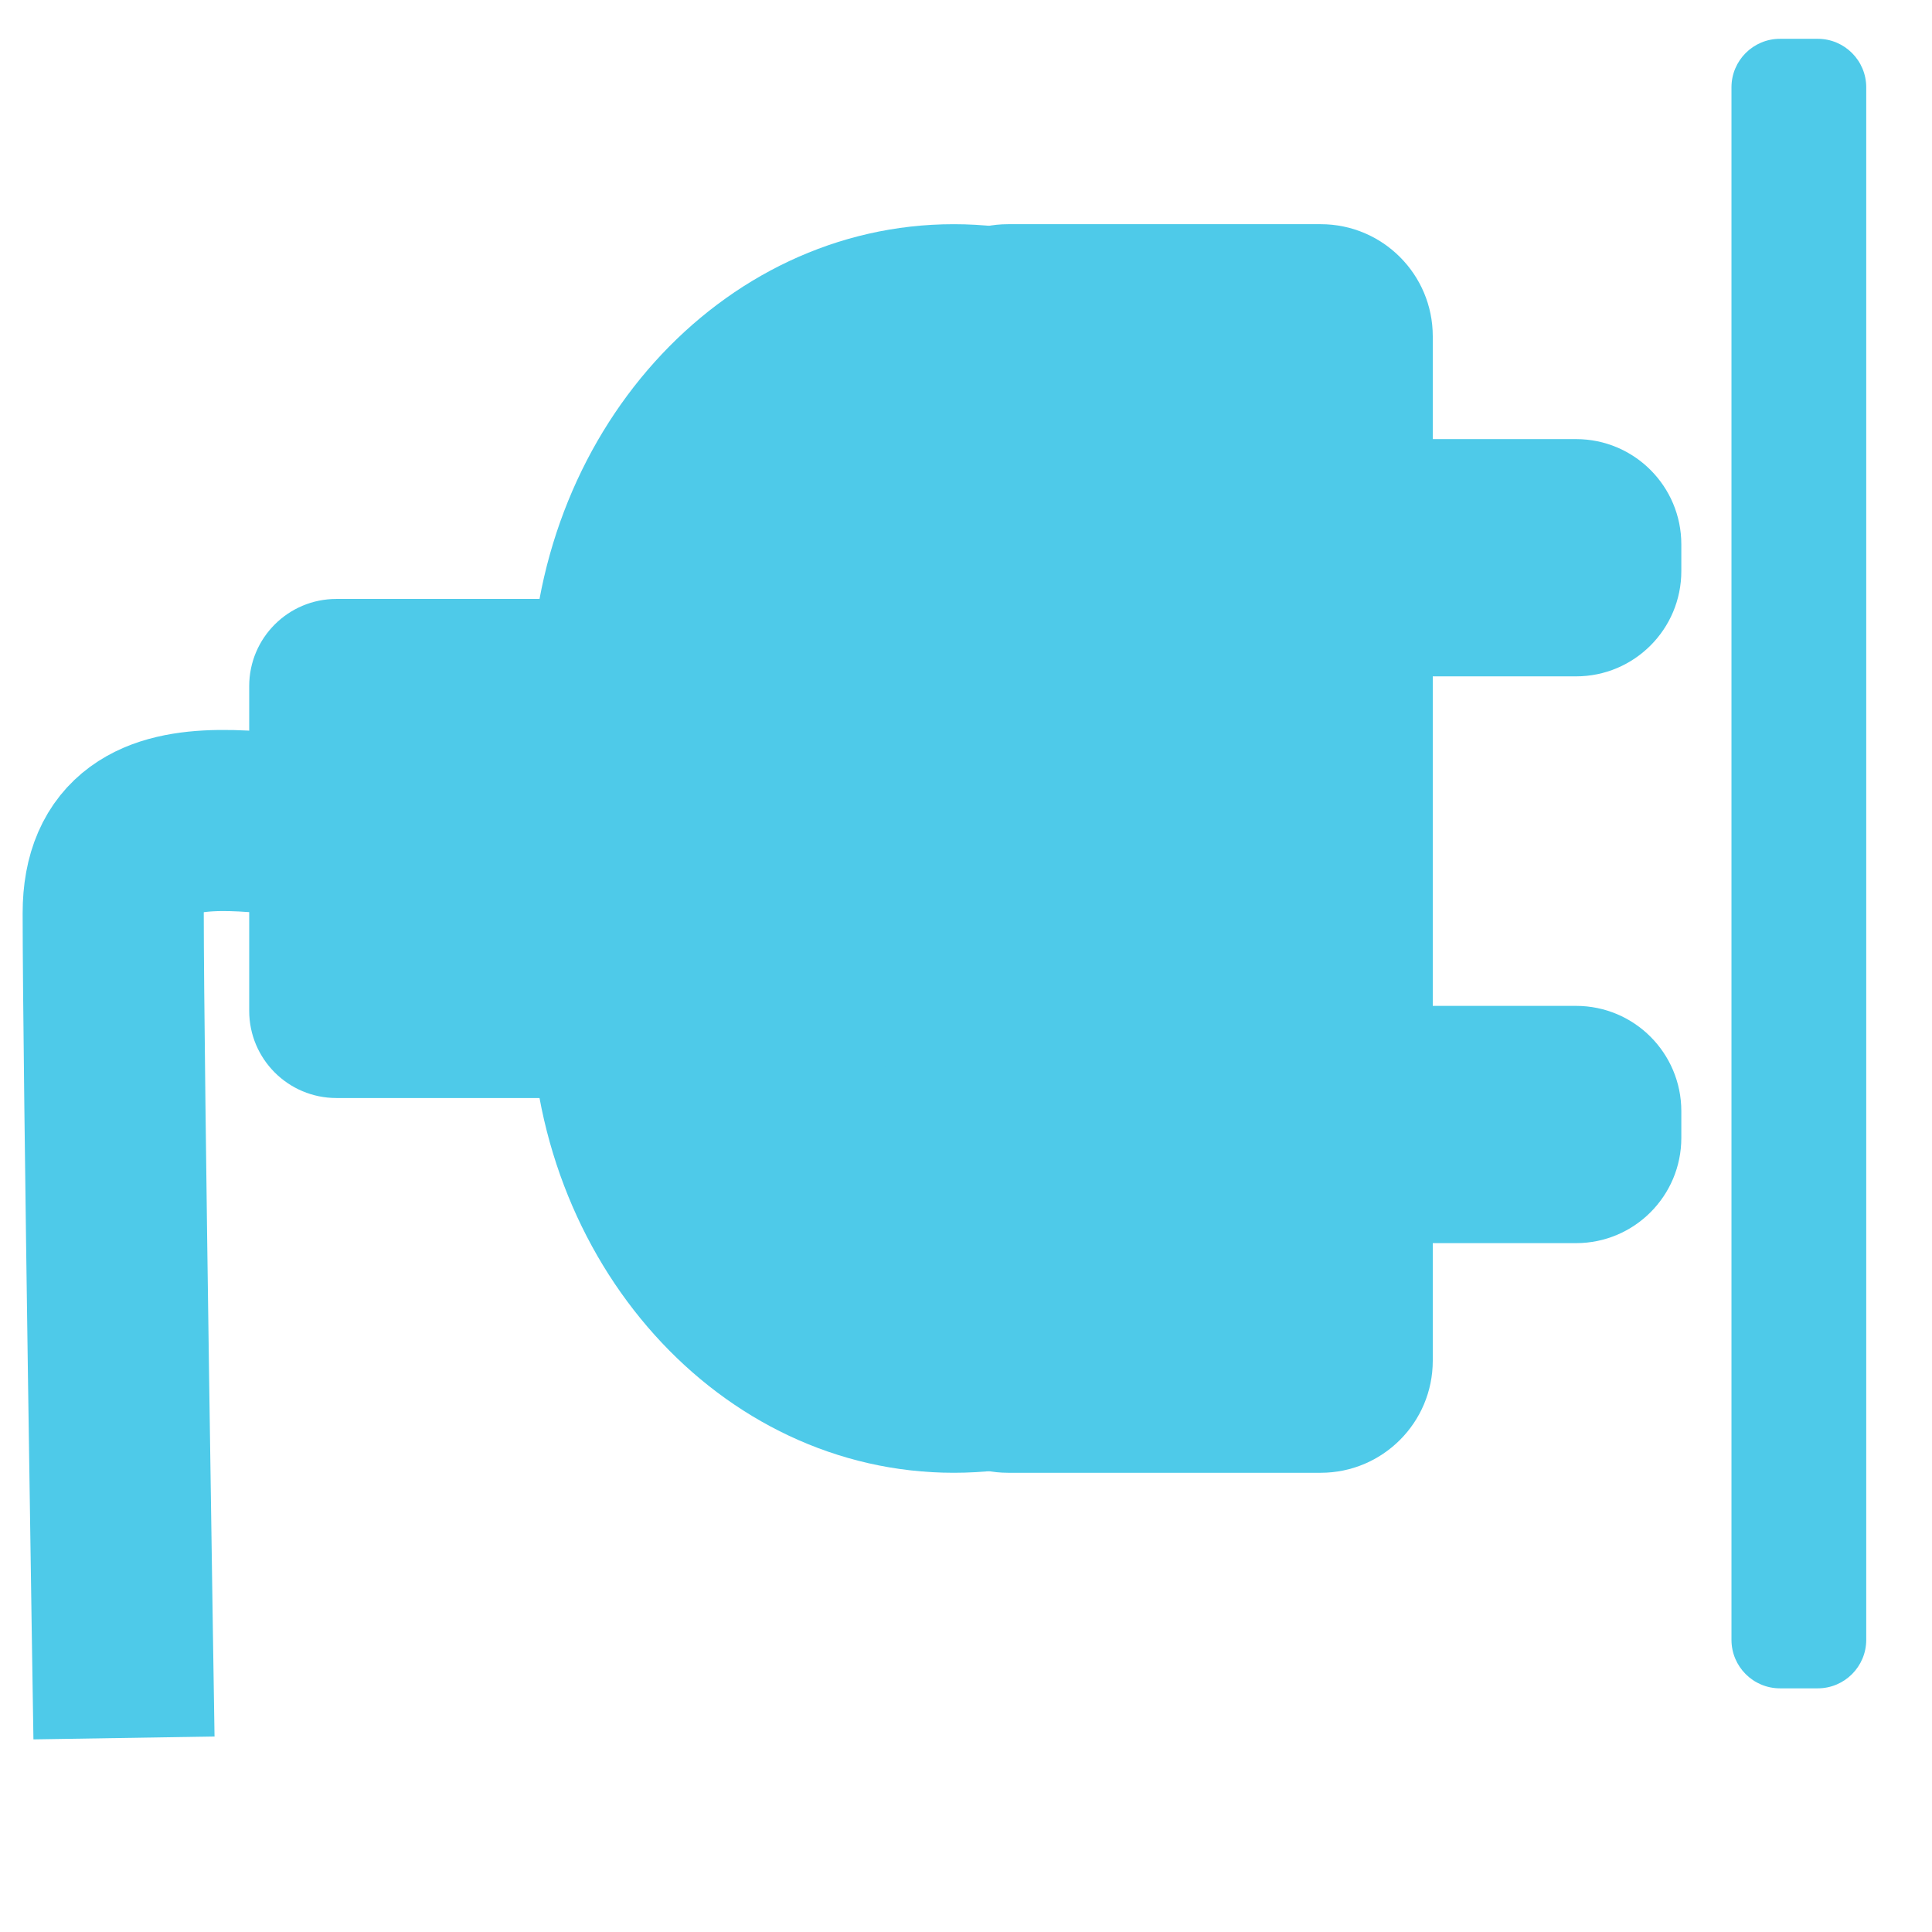
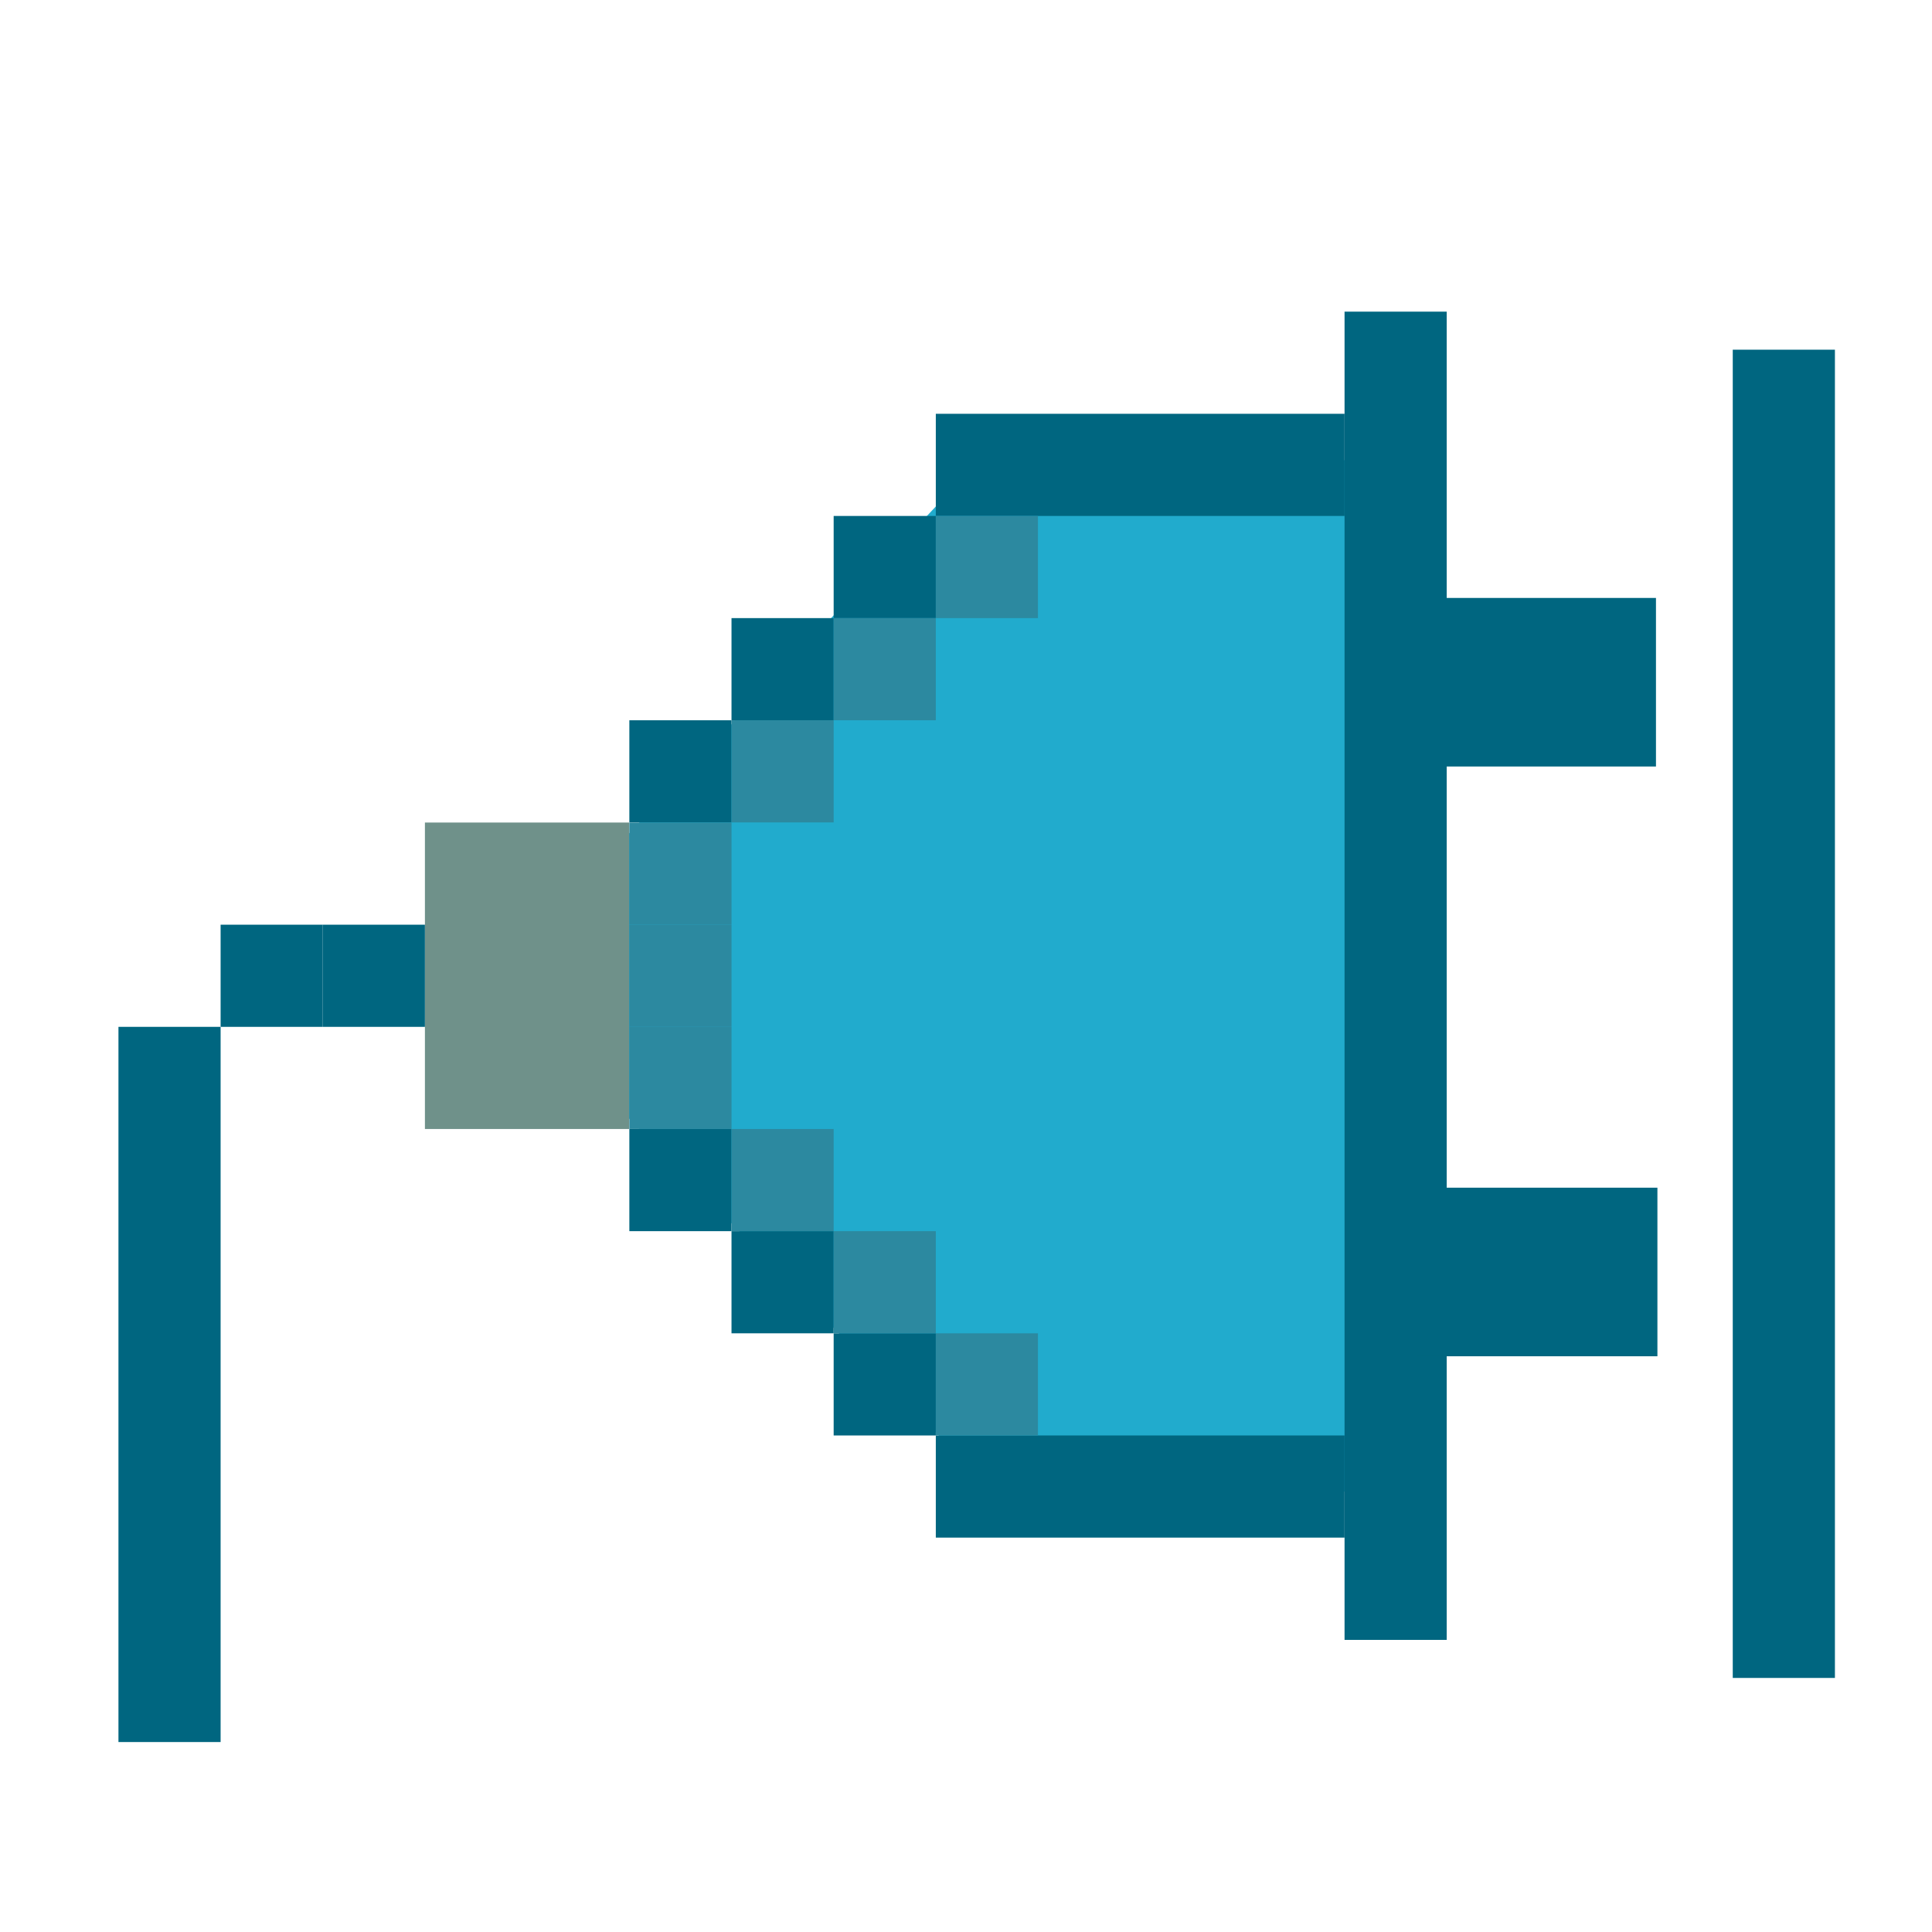
- <svg xmlns="http://www.w3.org/2000/svg" width="256" height="256" id="svg2" version="1.1">
+ <svg xmlns="http://www.w3.org/2000/svg" width="16" height="16" id="svg2" version="1.1">
  <defs id="defs4" />
-   <g id="layer1" transform="translate(0,-796.3622)">
-     <rect style="fill:#4ecae9;fill-opacity:1;stroke:none" id="rect3029" width="115.337" height="31.437" x="107.447" y="854.546" ry="13.949" />
-     <rect ry="13.949" y="929.647" x="107.447" height="31.437" width="115.337" id="rect3031" style="fill:#4ecae9;fill-opacity:1;stroke:none" />
-     <g id="layer9" style="fill:#694f69;fill-opacity:1;display:inline" transform="matrix(15.56264,0,0,15.56264,-2125.164,-10015.451)" />
+   <g id="layer1" transform="translate(0,-1036.362)">
+     <g id="layer9" style="display:inline;fill:#694f69;fill-opacity:1" transform="matrix(15.56264,0,0,15.56264,-2125.164,-10015.451)" />
    <g style="fill:#694f69;fill-opacity:1" id="layer10" transform="matrix(15.56264,0,0,15.56264,-2125.164,-10015.451)" />
    <g style="fill:#694f69;fill-opacity:1" id="layer11" transform="matrix(15.56264,0,0,15.56264,-2125.164,-10015.451)" />
    <g style="fill:#694f69;fill-opacity:1" id="layer13" transform="matrix(15.56264,0,0,15.56264,-2125.164,-10015.451)" />
    <g style="fill:#694f69;fill-opacity:1" id="layer14" transform="matrix(15.56264,0,0,15.56264,-2125.164,-10015.451)" />
-     <g id="layer15" style="fill:#694f69;fill-opacity:1;display:inline" transform="matrix(15.56264,0,0,15.56264,-2125.164,-10015.451)" />
-     <g id="g71291-4" style="fill:#694f69;fill-opacity:1;display:inline" transform="matrix(15.56264,0,0,15.56264,-2125.164,-10015.451)" />
-     <g id="g4953-7" style="fill:#694f69;fill-opacity:1;display:inline" transform="matrix(15.56264,0,0,15.56264,-2125.164,-10015.451)" />
-     <rect style="fill:#4ecae9;fill-opacity:1;stroke:none" id="rect3056" width="112.096" height="165.445" x="70.328" y="826.068" ry="62.339" />
-     <rect ry="11.553" y="875.725" x="33.021" height="66.131" width="86.911" id="rect3025" style="fill:#4ecae9;fill-opacity:1;stroke:none" />
-     <rect ry="14.851" y="826.068" x="118.725" height="165.445" width="71.124" id="rect3027" style="fill:#4ecae9;fill-opacity:1;stroke:none" />
-     <rect style="fill:#4ecae9;fill-opacity:1;stroke:none" id="rect3040" width="17.857" height="218.571" x="229.429" y="801.505" ry="6.429" />
-     <path style="fill:none;stroke:#4ecae9;stroke-width:24;stroke-linecap:butt;stroke-linejoin:miter;stroke-miterlimit:4;stroke-opacity:1;stroke-dasharray:none" d="m 78.571,907.362 c 0,0 -7.841,0.099 -23.214,0 -16.148,-0.104 -40.357,-9.299 -40.357,10 0,19.643 1.429,109.286 1.429,109.286" id="path2994" />
-     <g id="layer9-8" style="fill:#694f69;fill-opacity:1;display:inline" transform="matrix(15.56264,0,0,15.56264,-1728.164,-10071.022)" />
+     <g id="layer15" style="display:inline;fill:#694f69;fill-opacity:1" transform="matrix(15.56264,0,0,15.56264,-2125.164,-10015.451)" />
+     <g id="g71291-4" style="display:inline;fill:#694f69;fill-opacity:1" transform="matrix(15.56264,0,0,15.56264,-2125.164,-10015.451)" />
+     <g id="g4953-7" style="display:inline;fill:#694f69;fill-opacity:1" transform="matrix(15.56264,0,0,15.56264,-2125.164,-10015.451)" />
+     <g id="layer9-8" style="display:inline;fill:#694f69;fill-opacity:1" transform="matrix(15.56264,0,0,15.56264,-1728.164,-10071.022)" />
    <g style="fill:#694f69;fill-opacity:1" id="layer10-5" transform="matrix(15.56264,0,0,15.56264,-1728.164,-10071.022)" />
    <g style="fill:#694f69;fill-opacity:1" id="layer11-5" transform="matrix(15.56264,0,0,15.56264,-1728.164,-10071.022)" />
    <g style="fill:#694f69;fill-opacity:1" id="layer13-5" transform="matrix(15.56264,0,0,15.56264,-1728.164,-10071.022)" />
    <g style="fill:#694f69;fill-opacity:1" id="layer14-6" transform="matrix(15.56264,0,0,15.56264,-1728.164,-10071.022)" />
-     <g id="layer15-6" style="fill:#694f69;fill-opacity:1;display:inline" transform="matrix(15.56264,0,0,15.56264,-1728.164,-10071.022)" />
-     <g id="g71291-4-8" style="fill:#694f69;fill-opacity:1;display:inline" transform="matrix(15.56264,0,0,15.56264,-1728.164,-10071.022)" />
-     <g id="g4953-7-2" style="fill:#694f69;fill-opacity:1;display:inline" transform="matrix(15.56264,0,0,15.56264,-1728.164,-10071.022)" />
+     <g id="layer15-6" style="display:inline;fill:#694f69;fill-opacity:1" transform="matrix(15.56264,0,0,15.56264,-1728.164,-10071.022)" />
+     <g id="g71291-4-8" style="display:inline;fill:#694f69;fill-opacity:1" transform="matrix(15.56264,0,0,15.56264,-1728.164,-10071.022)" />
+     <g id="g4953-7-2" style="display:inline;fill:#694f69;fill-opacity:1" transform="matrix(15.56264,0,0,15.56264,-1728.164,-10071.022)" />
+     <path style="fill:#21abcd;fill-opacity:1;fill-rule:evenodd;stroke:none;stroke-width:0.846px;stroke-linecap:butt;stroke-linejoin:miter;stroke-opacity:1" d="m 4.497,1044.024 3.744,-3.991 3.187,0.155 0.031,8.539 -3.341,-0.124 -3.209,-3.286 z" id="path1017" />
+     <rect style="opacity:1;fill:#006680;fill-opacity:1;stroke:none;stroke-width:4.364;stroke-miterlimit:4;stroke-dasharray:none;stroke-opacity:1" id="rect3111-3" width="3.385" height="0.846" x="7.75" y="1039.789" />
+     <rect style="opacity:1;fill:#006680;fill-opacity:1;stroke:none;stroke-width:0.085;stroke-linecap:round;stroke-linejoin:round;stroke-miterlimit:4;stroke-dasharray:none;stroke-opacity:1;paint-order:fill markers stroke" id="rect880" width="0.846" height="11" x="11.135" y="1038.943" />
+     <rect style="opacity:1;fill:#006680;fill-opacity:1;stroke:none;stroke-width:4.364;stroke-miterlimit:4;stroke-dasharray:none;stroke-opacity:1" id="rect3111-3-6" width="3.385" height="0.846" x="7.75" y="1048.25" />
+     <rect style="opacity:1;fill:#006680;fill-opacity:1;stroke:none;stroke-width:2.182;stroke-miterlimit:4;stroke-dasharray:none;stroke-opacity:1" id="rect3111-3-7" width="0.846" height="0.846" x="6.904" y="1047.404" />
+     <rect style="opacity:1;fill:#006680;fill-opacity:1;stroke:none;stroke-width:2.182;stroke-miterlimit:4;stroke-dasharray:none;stroke-opacity:1" id="rect3111-3-7-5" width="0.846" height="0.846" x="6.058" y="1046.558" />
+     <rect style="opacity:1;fill:#006680;fill-opacity:1;stroke:none;stroke-width:2.182;stroke-miterlimit:4;stroke-dasharray:none;stroke-opacity:1" id="rect3111-3-7-3" width="0.846" height="0.846" x="5.212" y="1045.712" />
+     <rect style="opacity:1;fill:#006680;fill-opacity:1;stroke:none;stroke-width:2.182;stroke-miterlimit:4;stroke-dasharray:none;stroke-opacity:1" id="rect3111-3-7-56" width="0.846" height="0.846" x="6.904" y="1040.635" />
+     <rect style="opacity:1;fill:#006680;fill-opacity:1;stroke:none;stroke-width:2.182;stroke-miterlimit:4;stroke-dasharray:none;stroke-opacity:1" id="rect3111-3-7-2" width="0.846" height="0.846" x="6.058" y="1041.481" />
+     <rect style="opacity:1;fill:#006680;fill-opacity:1;stroke:none;stroke-width:2.182;stroke-miterlimit:4;stroke-dasharray:none;stroke-opacity:1" id="rect3111-3-7-9" width="0.846" height="0.846" x="5.212" y="1042.327" />
+     <rect style="opacity:1;fill:#6f918a;fill-opacity:1;stroke:none;stroke-width:5.345;stroke-miterlimit:4;stroke-dasharray:none;stroke-opacity:1" id="rect3111-3-7-1" width="1.692" height="2.538" x="3.519" y="1043.174" />
+     <rect style="opacity:1;fill:#006680;fill-opacity:1;stroke:none;stroke-width:0.062;stroke-linecap:round;stroke-linejoin:round;stroke-miterlimit:4;stroke-dasharray:none;stroke-opacity:1;paint-order:fill markers stroke" id="rect880-2" width="0.846" height="5.923" x="0.981" y="1044.866" />
+     <rect style="opacity:1;fill:#006680;fill-opacity:1;stroke:none;stroke-width:2.182;stroke-miterlimit:4;stroke-dasharray:none;stroke-opacity:1" id="rect3111-3-7-9-7" width="0.846" height="0.846" x="1.827" y="1044.02" />
+     <rect style="opacity:1;fill:#006680;fill-opacity:1;stroke:none;stroke-width:2.182;stroke-miterlimit:4;stroke-dasharray:none;stroke-opacity:1" id="rect3111-3-7-9-0-9" width="0.846" height="0.846" x="2.673" y="1044.02" />
+     <rect style="opacity:1;fill:#2c89a0;fill-opacity:1;stroke:none;stroke-width:2.182;stroke-miterlimit:4;stroke-dasharray:none;stroke-opacity:1" id="rect3111-3-7-3-6" width="0.846" height="0.846" x="5.212" y="1044.866" />
+     <rect style="opacity:1;fill:#2c89a0;fill-opacity:1;stroke:none;stroke-width:2.182;stroke-miterlimit:4;stroke-dasharray:none;stroke-opacity:1" id="rect3111-3-7-3-6-0" width="0.846" height="0.846" x="5.212" y="1044.02" />
+     <rect style="opacity:1;fill:#2c89a0;fill-opacity:1;stroke:none;stroke-width:2.182;stroke-miterlimit:4;stroke-dasharray:none;stroke-opacity:1" id="rect3111-3-7-3-6-6" width="0.846" height="0.846" x="5.212" y="1043.174" />
+     <rect style="opacity:1;fill:#2c89a0;fill-opacity:1;stroke:none;stroke-width:2.182;stroke-miterlimit:4;stroke-dasharray:none;stroke-opacity:1" id="rect3111-3-7-3-6-2" width="0.846" height="0.846" x="6.058" y="1042.327" />
+     <rect style="opacity:1;fill:#2c89a0;fill-opacity:1;stroke:none;stroke-width:2.182;stroke-miterlimit:4;stroke-dasharray:none;stroke-opacity:1" id="rect3111-3-7-3-6-61" width="0.846" height="0.846" x="6.904" y="1041.481" />
+     <rect style="opacity:1;fill:#2c89a0;fill-opacity:1;stroke:none;stroke-width:2.182;stroke-miterlimit:4;stroke-dasharray:none;stroke-opacity:1" id="rect3111-3-7-3-6-8" width="0.846" height="0.846" x="6.058" y="1045.712" />
+     <rect style="opacity:1;fill:#2c89a0;fill-opacity:1;stroke:none;stroke-width:2.182;stroke-miterlimit:4;stroke-dasharray:none;stroke-opacity:1" id="rect3111-3-7-3-6-7" width="0.846" height="0.846" x="6.904" y="1046.558" />
+     <rect style="opacity:1;fill:#2c89a0;fill-opacity:1;stroke:none;stroke-width:2.182;stroke-miterlimit:4;stroke-dasharray:none;stroke-opacity:1" id="rect3111-3-7-3-6-9" width="0.846" height="0.846" x="7.75" y="1047.404" />
+     <rect style="opacity:1;fill:#2c89a0;fill-opacity:1;stroke:none;stroke-width:2.182;stroke-miterlimit:4;stroke-dasharray:none;stroke-opacity:1" id="rect3111-3-7-3-6-20" width="0.846" height="0.846" x="7.75" y="1040.635" />
+     <rect style="opacity:1;fill:#006680;fill-opacity:1;stroke:none;stroke-width:4.309;stroke-miterlimit:4;stroke-dasharray:none;stroke-opacity:1" id="rect3111-3-7-9-7-3-6" width="2" height="1.396" x="11.726" y="1046.198" />
+     <rect style="opacity:1;fill:#006680;fill-opacity:1;stroke:none;stroke-width:0.085;stroke-linecap:round;stroke-linejoin:round;stroke-miterlimit:4;stroke-dasharray:none;stroke-opacity:1;paint-order:fill markers stroke" id="rect880-7" width="0.846" height="11" x="14.35" y="1039.258" />
+     <rect style="opacity:1;fill:#006680;fill-opacity:1;stroke:none;stroke-width:4.309;stroke-miterlimit:4;stroke-dasharray:none;stroke-opacity:1" id="rect3111-3-7-9-7-3-6-5" width="2" height="1.396" x="11.714" y="1041.314" />
  </g>
</svg>
